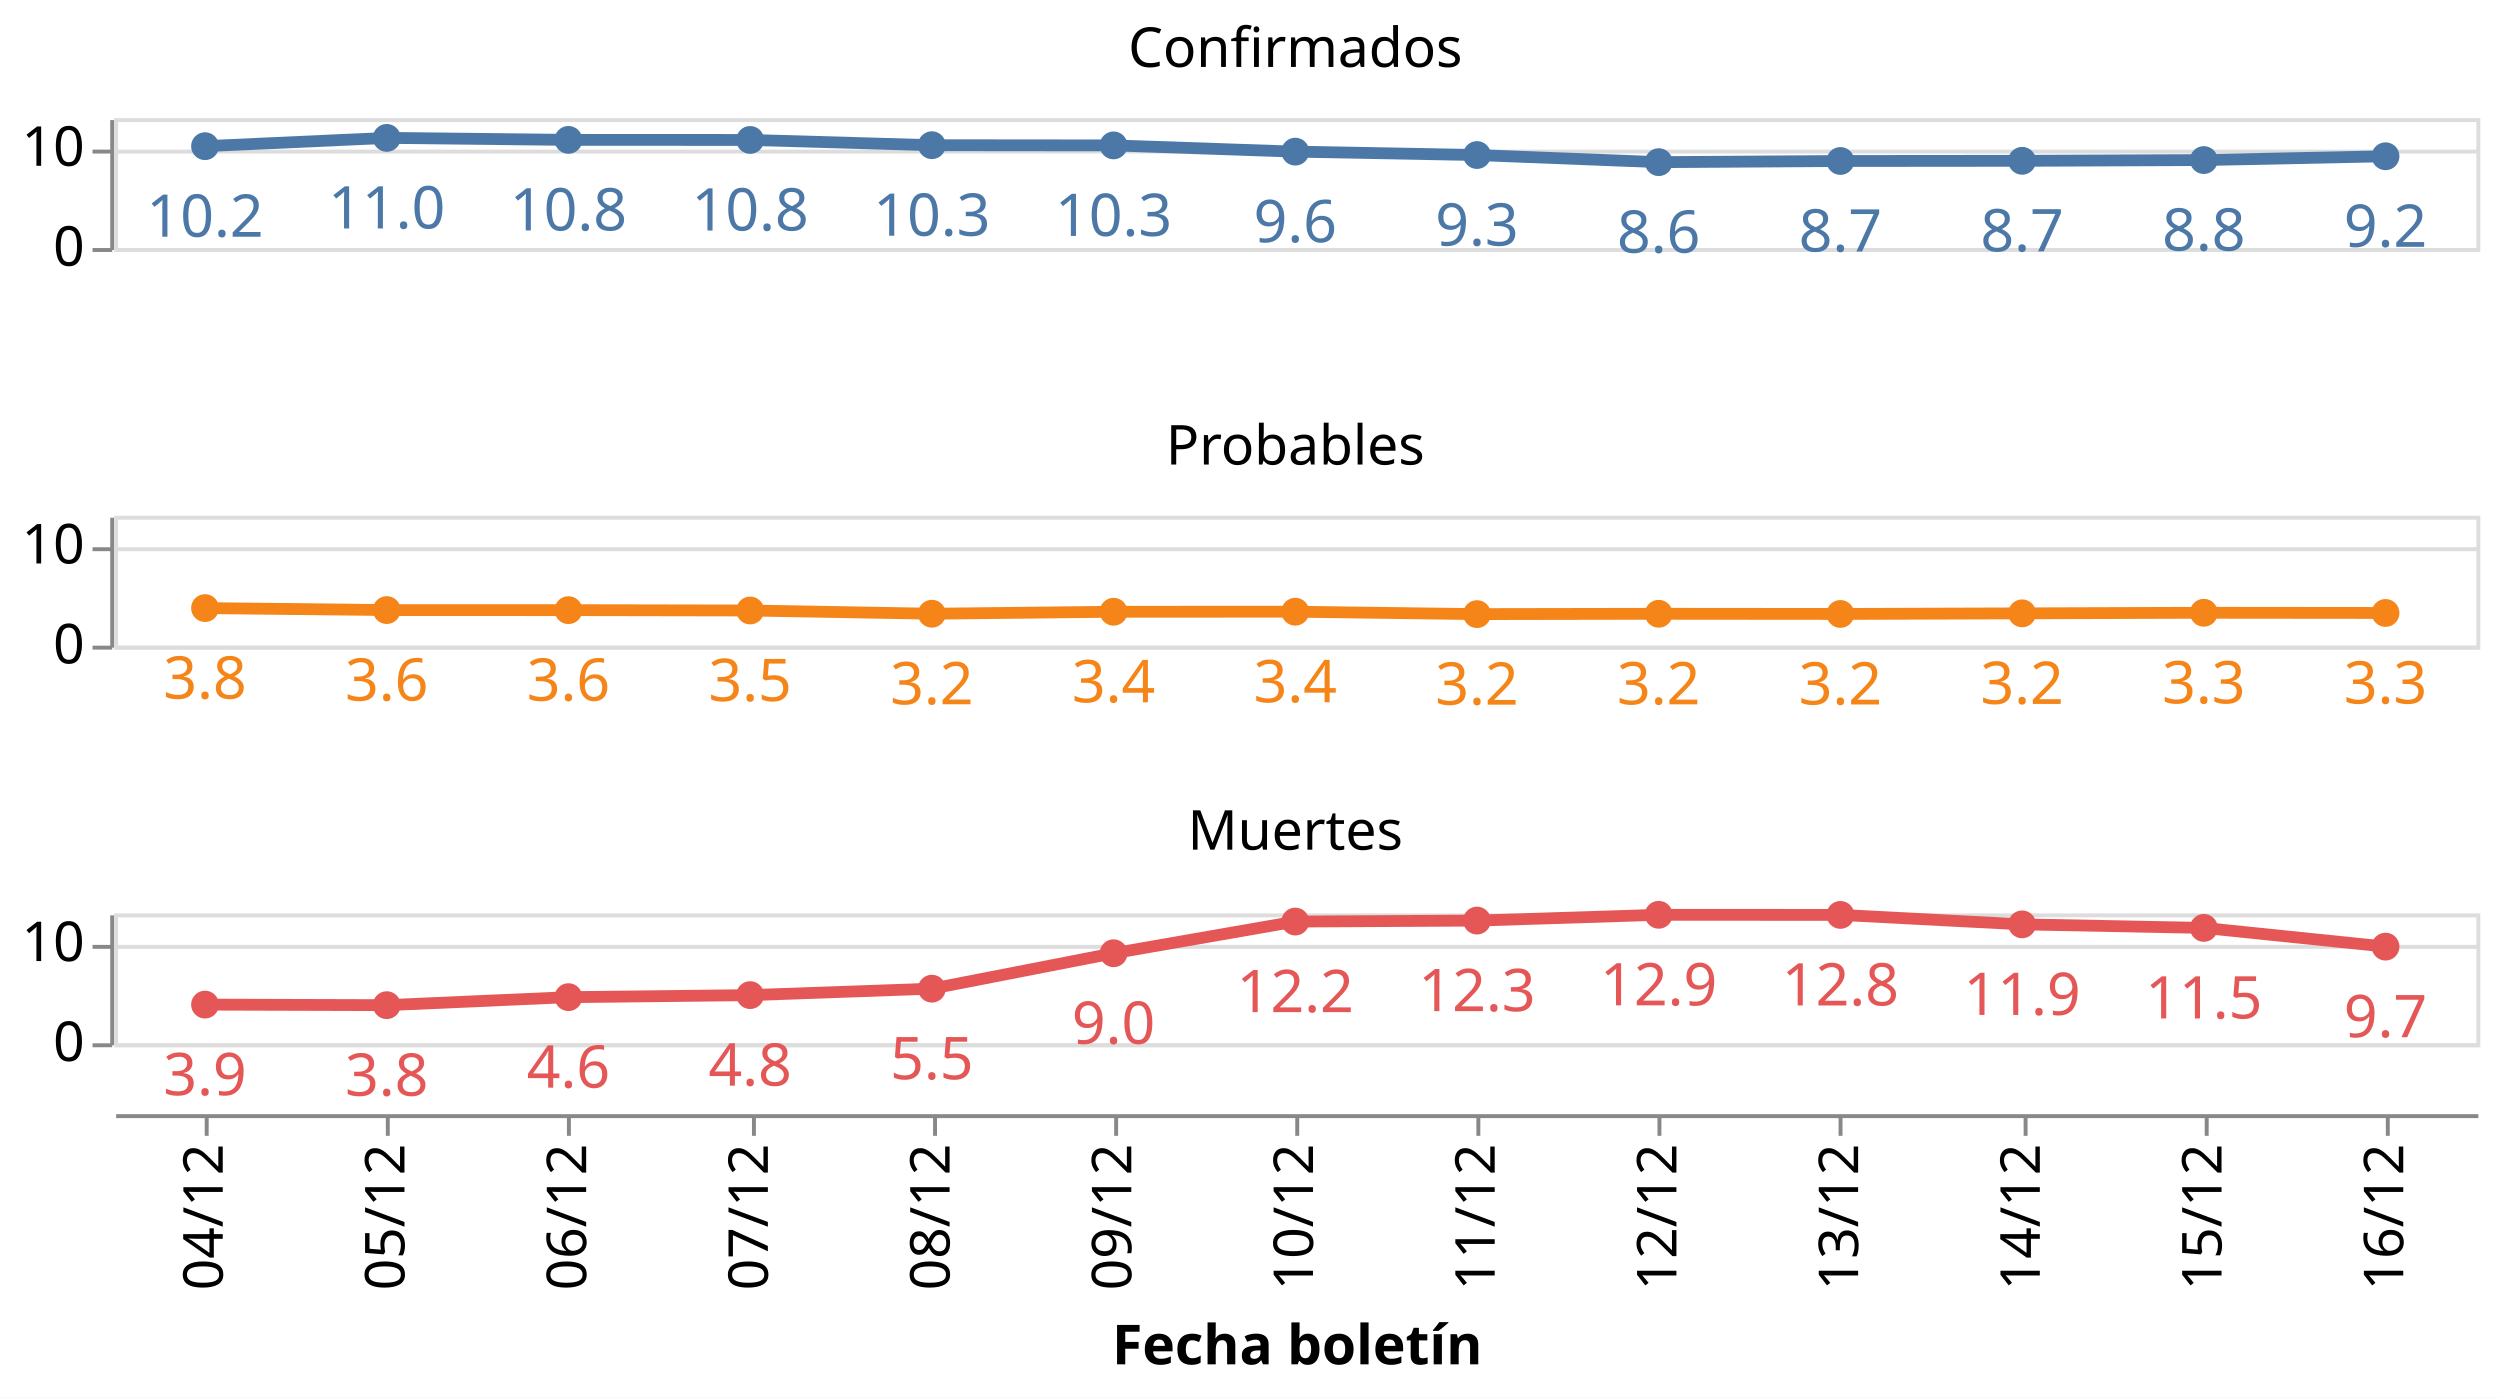
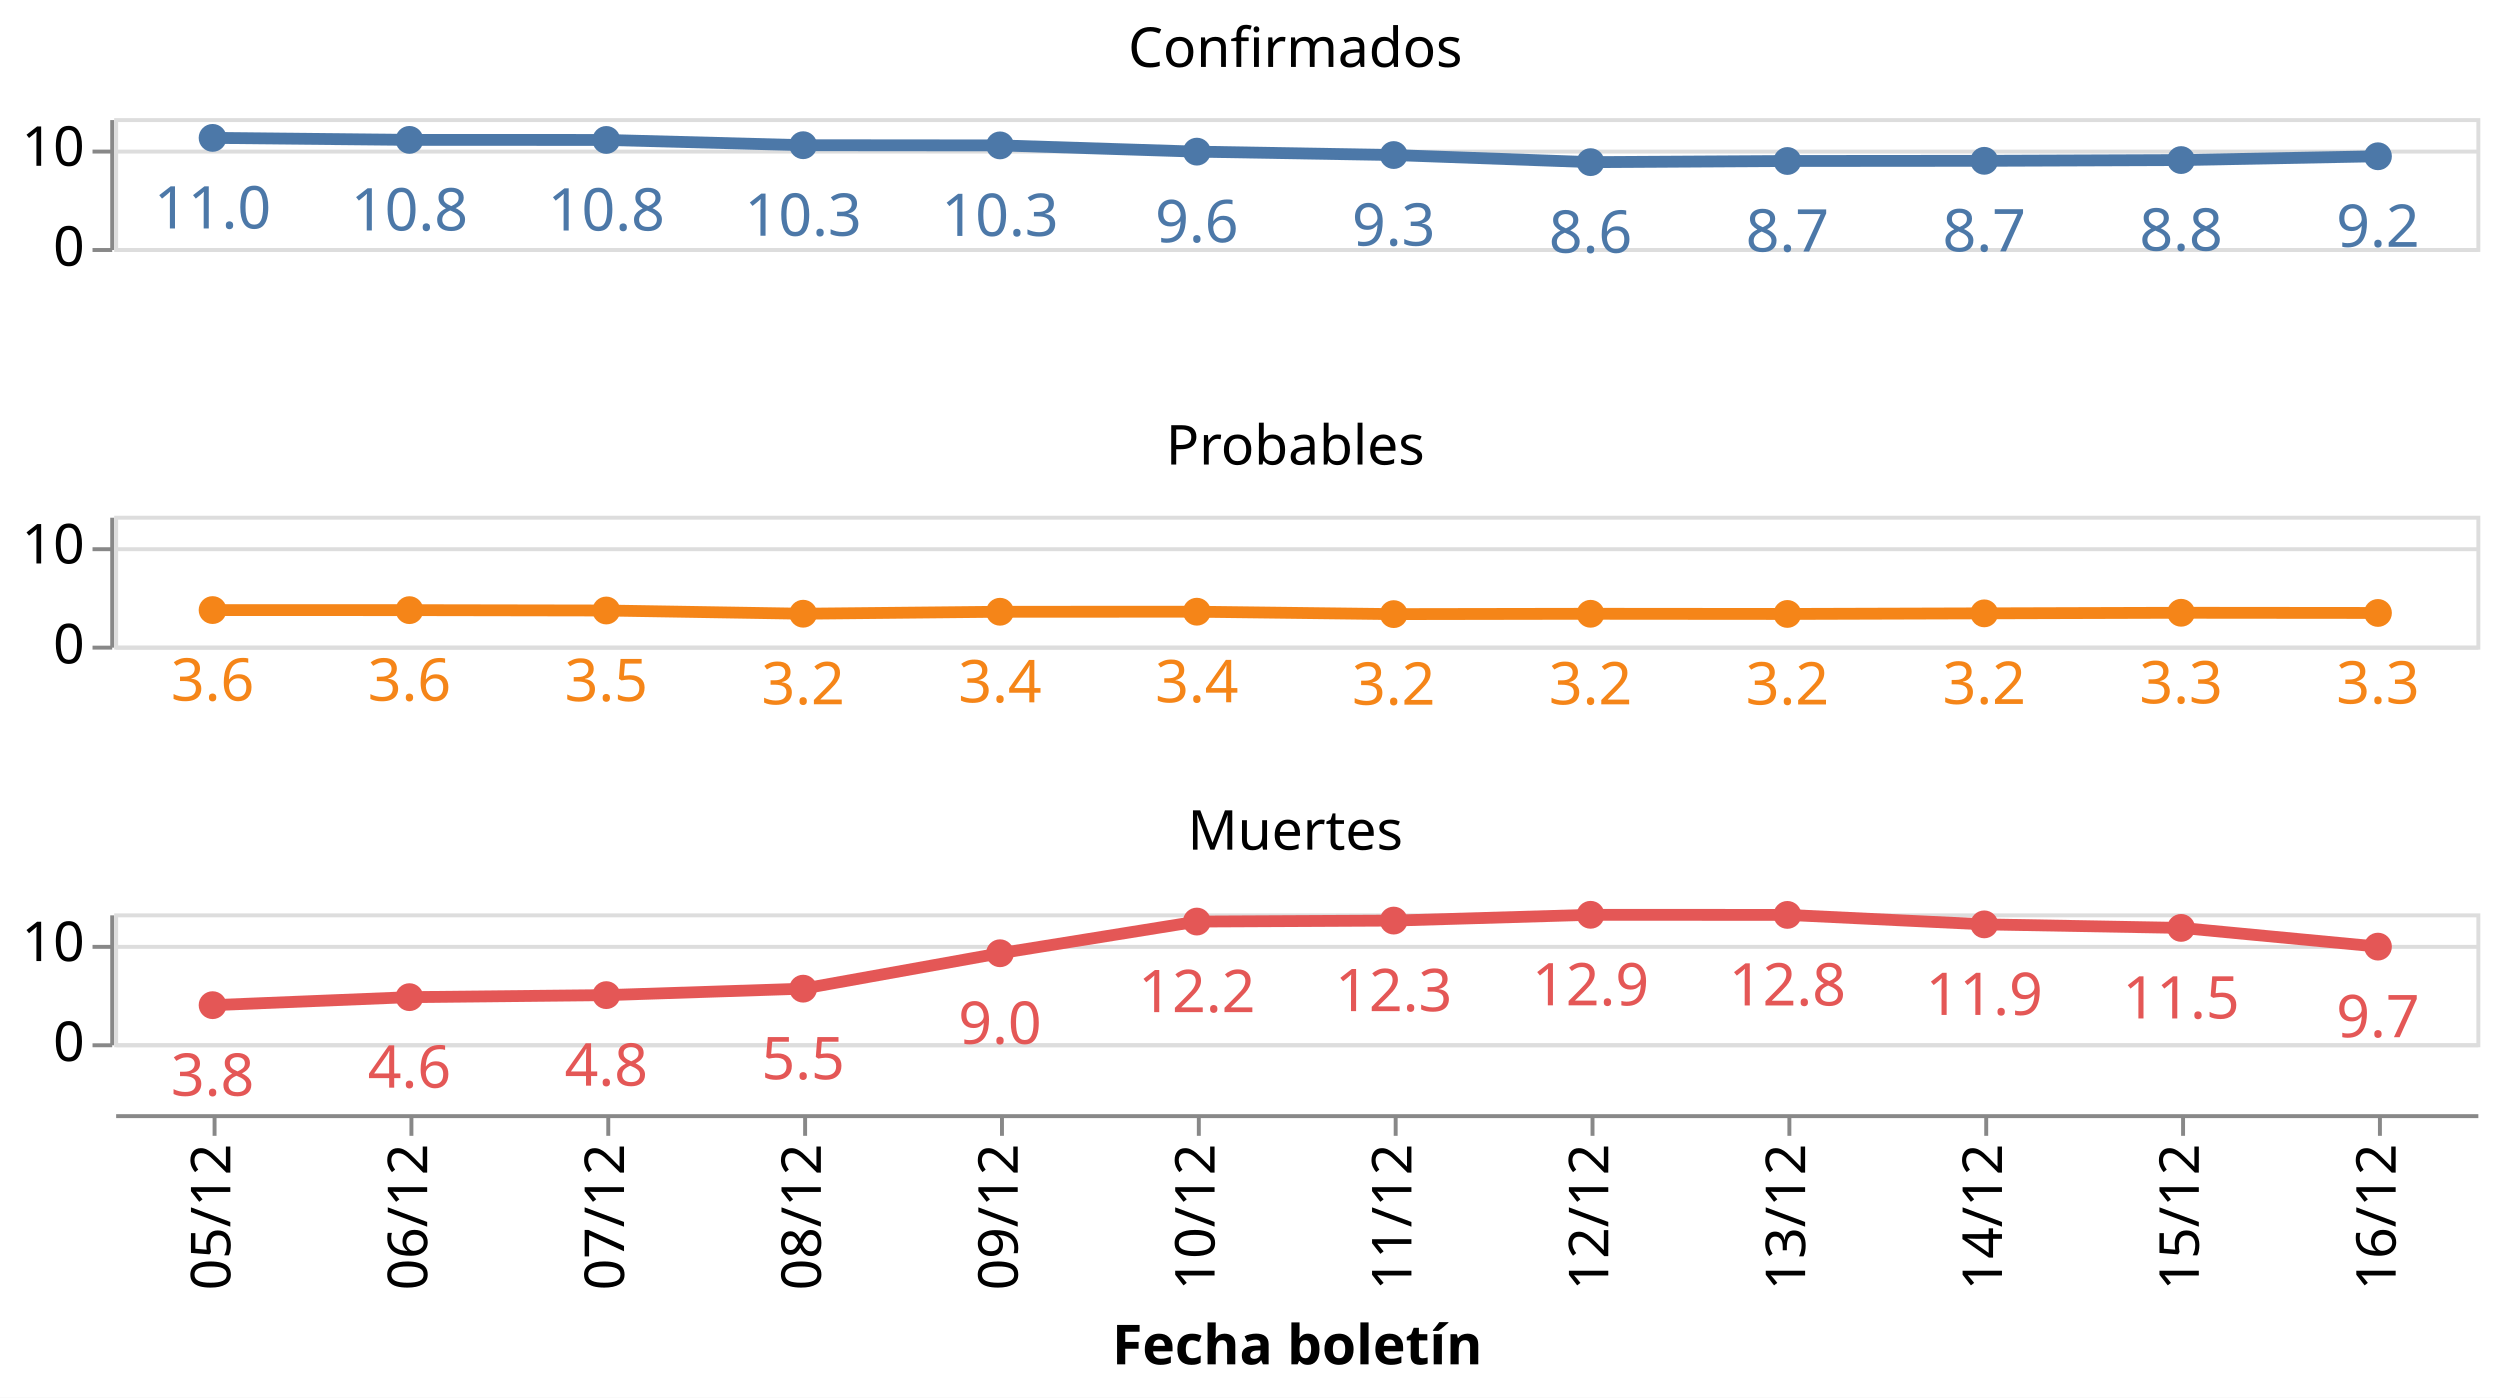
<svg xmlns="http://www.w3.org/2000/svg" class="marks" width="635" height="355" viewBox="0 0 635 355" version="1.1">
  <rect width="635" height="355" style="fill: white;" />
  <g transform="translate(29,30)">
    <g class="mark-group role-frame root">
      <g transform="translate(0,0)">
        <path class="background" d="M0,0h0v0h0Z" style="fill: none;" />
        <g>
          <g class="mark-group role-row-header row_header">
            <g transform="translate(-1,0)">
              <path class="background" d="M0,0h0v33h0Z" style="fill: none;" />
              <g>
                <g class="mark-group role-axis">
                  <g transform="translate(0.5,0.5)">
                    <path class="background" d="M0,0h0v0h0Z" style="pointer-events: none; fill: none;" />
                    <g>
                      <g class="mark-rule role-axis-tick" style="pointer-events: none;">
                        <line transform="translate(0,33)" x2="-5" y2="0" style="fill: none; stroke: #888; stroke-width: 1; opacity: 1;" />
                        <line transform="translate(0,8)" x2="-5" y2="0" style="fill: none; stroke: #888; stroke-width: 1; opacity: 1;" />
                      </g>
                      <g class="mark-text role-axis-label" style="pointer-events: none;">
                        <text text-anchor="end" transform="translate(-7,37)" style="font-family: sans-serif; font-size: 14px; fill: #000; opacity: 1;">0</text>
                        <text text-anchor="end" transform="translate(-7,11.61538)" style="font-family: sans-serif; font-size: 14px; fill: #000; opacity: 1;">10</text>
                      </g>
                      <g class="mark-rule role-axis-domain" style="pointer-events: none;">
                        <line transform="translate(0,33)" x2="0" y2="-33" style="fill: none; stroke: #888; stroke-width: 1; opacity: 1;" />
                      </g>
                    </g>
                    <path class="foreground" d="" style="pointer-events: none; display: none; fill: none;" />
                  </g>
                </g>
              </g>
              <path class="foreground" d="" style="display: none; fill: none;" />
            </g>
            <g transform="translate(-1,101)">
              <path class="background" d="M0,0h0v33h0Z" style="fill: none;" />
              <g>
                <g class="mark-group role-axis">
                  <g transform="translate(0.5,0.5)">
                    <path class="background" d="M0,0h0v0h0Z" style="pointer-events: none; fill: none;" />
                    <g>
                      <g class="mark-rule role-axis-tick" style="pointer-events: none;">
                        <line transform="translate(0,33)" x2="-5" y2="0" style="fill: none; stroke: #888; stroke-width: 1; opacity: 1;" />
                        <line transform="translate(0,8)" x2="-5" y2="0" style="fill: none; stroke: #888; stroke-width: 1; opacity: 1;" />
                      </g>
                      <g class="mark-text role-axis-label" style="pointer-events: none;">
                        <text text-anchor="end" transform="translate(-7,37)" style="font-family: sans-serif; font-size: 14px; fill: #000; opacity: 1;">0</text>
                        <text text-anchor="end" transform="translate(-7,11.61538)" style="font-family: sans-serif; font-size: 14px; fill: #000; opacity: 1;">10</text>
                      </g>
                      <g class="mark-rule role-axis-domain" style="pointer-events: none;">
                        <line transform="translate(0,33)" x2="0" y2="-33" style="fill: none; stroke: #888; stroke-width: 1; opacity: 1;" />
                      </g>
                    </g>
                    <path class="foreground" d="" style="pointer-events: none; display: none; fill: none;" />
                  </g>
                </g>
              </g>
              <path class="foreground" d="" style="display: none; fill: none;" />
            </g>
            <g transform="translate(-1,202)">
              <path class="background" d="M0,0h0v33h0Z" style="fill: none;" />
              <g>
                <g class="mark-group role-axis">
                  <g transform="translate(0.5,0.5)">
                    <path class="background" d="M0,0h0v0h0Z" style="pointer-events: none; fill: none;" />
                    <g>
                      <g class="mark-rule role-axis-tick" style="pointer-events: none;">
                        <line transform="translate(0,33)" x2="-5" y2="0" style="fill: none; stroke: #888; stroke-width: 1; opacity: 1;" />
                        <line transform="translate(0,8)" x2="-5" y2="0" style="fill: none; stroke: #888; stroke-width: 1; opacity: 1;" />
                      </g>
                      <g class="mark-text role-axis-label" style="pointer-events: none;">
                        <text text-anchor="end" transform="translate(-7,37)" style="font-family: sans-serif; font-size: 14px; fill: #000; opacity: 1;">0</text>
                        <text text-anchor="end" transform="translate(-7,11.61538)" style="font-family: sans-serif; font-size: 14px; fill: #000; opacity: 1;">10</text>
                      </g>
                      <g class="mark-rule role-axis-domain" style="pointer-events: none;">
                        <line transform="translate(0,33)" x2="0" y2="-33" style="fill: none; stroke: #888; stroke-width: 1; opacity: 1;" />
                      </g>
                    </g>
                    <path class="foreground" d="" style="pointer-events: none; display: none; fill: none;" />
                  </g>
                </g>
              </g>
              <path class="foreground" d="" style="display: none; fill: none;" />
            </g>
          </g>
          <g class="mark-group role-column-footer column_footer">
            <g transform="translate(0,253)">
              <path class="background" d="M0,0h600v0h-600Z" style="fill: none;" />
              <g>
                <g class="mark-group role-axis">
                  <g transform="translate(0.5,0.5)">
                    <path class="background" d="M0,0h0v0h0Z" style="pointer-events: none; fill: none;" />
                    <g>
                      <g class="mark-rule role-axis-tick" style="pointer-events: none;">
-                         <line transform="translate(23,0)" x2="0" y2="5" style="fill: none; stroke: #888; stroke-width: 1; opacity: 1;" />
-                         <line transform="translate(69,0)" x2="0" y2="5" style="fill: none; stroke: #888; stroke-width: 1; opacity: 1;" />
-                         <line transform="translate(115,0)" x2="0" y2="5" style="fill: none; stroke: #888; stroke-width: 1; opacity: 1;" />
-                         <line transform="translate(162,0)" x2="0" y2="5" style="fill: none; stroke: #888; stroke-width: 1; opacity: 1;" />
-                         <line transform="translate(208,0)" x2="0" y2="5" style="fill: none; stroke: #888; stroke-width: 1; opacity: 1;" />
-                         <line transform="translate(254,0)" x2="0" y2="5" style="fill: none; stroke: #888; stroke-width: 1; opacity: 1;" />
-                         <line transform="translate(300,0)" x2="0" y2="5" style="fill: none; stroke: #888; stroke-width: 1; opacity: 1;" />
-                         <line transform="translate(346,0)" x2="0" y2="5" style="fill: none; stroke: #888; stroke-width: 1; opacity: 1;" />
-                         <line transform="translate(392,0)" x2="0" y2="5" style="fill: none; stroke: #888; stroke-width: 1; opacity: 1;" />
-                         <line transform="translate(438,0)" x2="0" y2="5" style="fill: none; stroke: #888; stroke-width: 1; opacity: 1;" />
-                         <line transform="translate(485,0)" x2="0" y2="5" style="fill: none; stroke: #888; stroke-width: 1; opacity: 1;" />
-                         <line transform="translate(531,0)" x2="0" y2="5" style="fill: none; stroke: #888; stroke-width: 1; opacity: 1;" />
-                         <line transform="translate(577,0)" x2="0" y2="5" style="fill: none; stroke: #888; stroke-width: 1; opacity: 1;" />
+                         <line transform="translate(25,0)" x2="0" y2="5" style="fill: none; stroke: #888; stroke-width: 1; opacity: 1;" />
+                         <line transform="translate(75,0)" x2="0" y2="5" style="fill: none; stroke: #888; stroke-width: 1; opacity: 1;" />
+                         <line transform="translate(125,0)" x2="0" y2="5" style="fill: none; stroke: #888; stroke-width: 1; opacity: 1;" />
+                         <line transform="translate(175,0)" x2="0" y2="5" style="fill: none; stroke: #888; stroke-width: 1; opacity: 1;" />
+                         <line transform="translate(225,0)" x2="0" y2="5" style="fill: none; stroke: #888; stroke-width: 1; opacity: 1;" />
+                         <line transform="translate(275,0)" x2="0" y2="5" style="fill: none; stroke: #888; stroke-width: 1; opacity: 1;" />
+                         <line transform="translate(325,0)" x2="0" y2="5" style="fill: none; stroke: #888; stroke-width: 1; opacity: 1;" />
+                         <line transform="translate(375,0)" x2="0" y2="5" style="fill: none; stroke: #888; stroke-width: 1; opacity: 1;" />
+                         <line transform="translate(425,0)" x2="0" y2="5" style="fill: none; stroke: #888; stroke-width: 1; opacity: 1;" />
+                         <line transform="translate(475,0)" x2="0" y2="5" style="fill: none; stroke: #888; stroke-width: 1; opacity: 1;" />
+                         <line transform="translate(525,0)" x2="0" y2="5" style="fill: none; stroke: #888; stroke-width: 1; opacity: 1;" />
+                         <line transform="translate(575,0)" x2="0" y2="5" style="fill: none; stroke: #888; stroke-width: 1; opacity: 1;" />
                      </g>
                      <g class="mark-text role-axis-label" style="pointer-events: none;">
-                         <text text-anchor="end" transform="translate(23.07692,7) rotate(270) translate(0,4)" style="font-family: sans-serif; font-size: 14px; fill: #000; opacity: 1;">04/12</text>
-                         <text text-anchor="end" transform="translate(69.23077,7) rotate(270) translate(0,4)" style="font-family: sans-serif; font-size: 14px; fill: #000; opacity: 1;">05/12</text>
-                         <text text-anchor="end" transform="translate(115.3846,7) rotate(270) translate(0,4)" style="font-family: sans-serif; font-size: 14px; fill: #000; opacity: 1;">06/12</text>
-                         <text text-anchor="end" transform="translate(161.5385,7) rotate(270) translate(0,4)" style="font-family: sans-serif; font-size: 14px; fill: #000; opacity: 1;">07/12</text>
-                         <text text-anchor="end" transform="translate(207.6923,7) rotate(270) translate(0,4)" style="font-family: sans-serif; font-size: 14px; fill: #000; opacity: 1;">08/12</text>
-                         <text text-anchor="end" transform="translate(253.8462,7) rotate(270) translate(0,4)" style="font-family: sans-serif; font-size: 14px; fill: #000; opacity: 1;">09/12</text>
-                         <text text-anchor="end" transform="translate(300,7) rotate(270) translate(0,4)" style="font-family: sans-serif; font-size: 14px; fill: #000; opacity: 1;">10/12</text>
-                         <text text-anchor="end" transform="translate(346.1538,7) rotate(270) translate(0,4)" style="font-family: sans-serif; font-size: 14px; fill: #000; opacity: 1;">11/12</text>
-                         <text text-anchor="end" transform="translate(392.3077,7) rotate(270) translate(0,4)" style="font-family: sans-serif; font-size: 14px; fill: #000; opacity: 1;">12/12</text>
-                         <text text-anchor="end" transform="translate(438.4615,7) rotate(270) translate(0,4)" style="font-family: sans-serif; font-size: 14px; fill: #000; opacity: 1;">13/12</text>
-                         <text text-anchor="end" transform="translate(484.6154,7) rotate(270) translate(0,4)" style="font-family: sans-serif; font-size: 14px; fill: #000; opacity: 1;">14/12</text>
-                         <text text-anchor="end" transform="translate(530.7692,7) rotate(270) translate(0,4)" style="font-family: sans-serif; font-size: 14px; fill: #000; opacity: 1;">15/12</text>
-                         <text text-anchor="end" transform="translate(576.9231,7) rotate(270) translate(0,4)" style="font-family: sans-serif; font-size: 14px; fill: #000; opacity: 1;">16/12</text>
+                         <text text-anchor="end" transform="translate(25,7) rotate(270) translate(0,4)" style="font-family: sans-serif; font-size: 14px; fill: #000; opacity: 1;">05/12</text>
+                         <text text-anchor="end" transform="translate(75,7) rotate(270) translate(0,4)" style="font-family: sans-serif; font-size: 14px; fill: #000; opacity: 1;">06/12</text>
+                         <text text-anchor="end" transform="translate(125,7) rotate(270) translate(0,4)" style="font-family: sans-serif; font-size: 14px; fill: #000; opacity: 1;">07/12</text>
+                         <text text-anchor="end" transform="translate(175,7) rotate(270) translate(0,4)" style="font-family: sans-serif; font-size: 14px; fill: #000; opacity: 1;">08/12</text>
+                         <text text-anchor="end" transform="translate(225,7) rotate(270) translate(0,4)" style="font-family: sans-serif; font-size: 14px; fill: #000; opacity: 1;">09/12</text>
+                         <text text-anchor="end" transform="translate(275,7) rotate(270) translate(0,4)" style="font-family: sans-serif; font-size: 14px; fill: #000; opacity: 1;">10/12</text>
+                         <text text-anchor="end" transform="translate(325,7) rotate(270) translate(0,4)" style="font-family: sans-serif; font-size: 14px; fill: #000; opacity: 1;">11/12</text>
+                         <text text-anchor="end" transform="translate(375,7) rotate(270) translate(0,4)" style="font-family: sans-serif; font-size: 14px; fill: #000; opacity: 1;">12/12</text>
+                         <text text-anchor="end" transform="translate(425,7) rotate(270) translate(0,4)" style="font-family: sans-serif; font-size: 14px; fill: #000; opacity: 1;">13/12</text>
+                         <text text-anchor="end" transform="translate(475,7) rotate(270) translate(0,4)" style="font-family: sans-serif; font-size: 14px; fill: #000; opacity: 1;">14/12</text>
+                         <text text-anchor="end" transform="translate(525,7) rotate(270) translate(0,4)" style="font-family: sans-serif; font-size: 14px; fill: #000; opacity: 1;">15/12</text>
+                         <text text-anchor="end" transform="translate(575,7) rotate(270) translate(0,4)" style="font-family: sans-serif; font-size: 14px; fill: #000; opacity: 1;">16/12</text>
                      </g>
                      <g class="mark-rule role-axis-domain" style="pointer-events: none;">
                        <line transform="translate(0,0)" x2="600" y2="0" style="fill: none; stroke: #888; stroke-width: 1; opacity: 1;" />
                      </g>
                      <g class="mark-text role-axis-title" style="pointer-events: none;">
                        <text text-anchor="middle" transform="translate(300,63.03418)" style="font-family: sans-serif; font-size: 14px; font-weight: bold; fill: #000; opacity: 1;">Fecha boletín</text>
                      </g>
                    </g>
                    <path class="foreground" d="" style="pointer-events: none; display: none; fill: none;" />
                  </g>
                </g>
              </g>
              <path class="foreground" d="" style="display: none; fill: none;" />
            </g>
          </g>
          <g class="mark-group role-scope cell">
            <g transform="translate(0,0)">
              <path class="background" d="M0.5,0.5h600v33h-600Z" style="fill: none; stroke: #ddd;" />
              <g>
                <g class="mark-group role-axis">
                  <g transform="translate(0.5,0.5)">
                    <path class="background" d="M0,0h0v0h0Z" style="pointer-events: none; fill: none;" />
                    <g>
                      <g class="mark-rule role-axis-grid" style="pointer-events: none;">
                        <line transform="translate(0,33)" x2="600" y2="0" style="fill: none; stroke: #ddd; stroke-width: 1; opacity: 1;" />
                        <line transform="translate(0,8)" x2="600" y2="0" style="fill: none; stroke: #ddd; stroke-width: 1; opacity: 1;" />
                      </g>
                    </g>
                    <path class="foreground" d="" style="pointer-events: none; display: none; fill: none;" />
                  </g>
                </g>
                <g class="mark-group role-scope child_layer_0_layer_0_pathgroup">
                  <g transform="translate(0,0)">
                    <path class="background" d="M0,0h600v33h-600Z" style="fill: none;" />
                    <g>
                      <g class="mark-line role-mark child_layer_0_layer_0_marks">
-                         <path d="M23.077,7.129L69.231,5.024L115.385,5.531L161.538,5.547L207.692,6.883L253.846,6.931L300,8.517L346.154,9.381L392.308,11.185L438.462,10.892L484.615,10.847L530.769,10.656L576.923,9.691" style="fill: none; stroke: #4c78a8; stroke-width: 3;" />
+                         <path d="M25,5.024L75,5.531L125,5.547L175,6.883L225,6.931L275,8.517L325,9.381L375,11.185L425,10.892L475,10.847L525,10.656L575,9.691" style="fill: none; stroke: #4c78a8; stroke-width: 3;" />
                      </g>
                    </g>
                    <path class="foreground" d="" style="display: none; fill: none;" />
                  </g>
                </g>
                <g class="mark-symbol role-mark child_layer_0_layer_1_marks">
-                   <path transform="translate(576.9231,9.691482)" d="M3.536,0A3.536,3.536,0,1,1,-3.536,0A3.536,3.536,0,1,1,3.536,0" style="fill: #4c78a8; stroke-width: 2; opacity: 1;" />
-                   <path transform="translate(530.7692,10.65643)" d="M3.536,0A3.536,3.536,0,1,1,-3.536,0A3.536,3.536,0,1,1,3.536,0" style="fill: #4c78a8; stroke-width: 2; opacity: 1;" />
-                   <path transform="translate(484.6154,10.84698)" d="M3.536,0A3.536,3.536,0,1,1,-3.536,0A3.536,3.536,0,1,1,3.536,0" style="fill: #4c78a8; stroke-width: 2; opacity: 1;" />
-                   <path transform="translate(438.4615,10.89174)" d="M3.536,0A3.536,3.536,0,1,1,-3.536,0A3.536,3.536,0,1,1,3.536,0" style="fill: #4c78a8; stroke-width: 2; opacity: 1;" />
-                   <path transform="translate(392.3077,11.18483)" d="M3.536,0A3.536,3.536,0,1,1,-3.536,0A3.536,3.536,0,1,1,3.536,0" style="fill: #4c78a8; stroke-width: 2; opacity: 1;" />
-                   <path transform="translate(346.1538,9.380767)" d="M3.536,0A3.536,3.536,0,1,1,-3.536,0A3.536,3.536,0,1,1,3.536,0" style="fill: #4c78a8; stroke-width: 2; opacity: 1;" />
-                   <path transform="translate(300,8.517411)" d="M3.536,0A3.536,3.536,0,1,1,-3.536,0A3.536,3.536,0,1,1,3.536,0" style="fill: #4c78a8; stroke-width: 2; opacity: 1;" />
-                   <path transform="translate(253.8462,6.931238)" d="M3.536,0A3.536,3.536,0,1,1,-3.536,0A3.536,3.536,0,1,1,3.536,0" style="fill: #4c78a8; stroke-width: 2; opacity: 1;" />
-                   <path transform="translate(207.6923,6.882577)" d="M3.536,0A3.536,3.536,0,1,1,-3.536,0A3.536,3.536,0,1,1,3.536,0" style="fill: #4c78a8; stroke-width: 2; opacity: 1;" />
-                   <path transform="translate(161.5385,5.547433)" d="M3.536,0A3.536,3.536,0,1,1,-3.536,0A3.536,3.536,0,1,1,3.536,0" style="fill: #4c78a8; stroke-width: 2; opacity: 1;" />
-                   <path transform="translate(115.3846,5.530887)" d="M3.536,0A3.536,3.536,0,1,1,-3.536,0A3.536,3.536,0,1,1,3.536,0" style="fill: #4c78a8; stroke-width: 2; opacity: 1;" />
-                   <path transform="translate(69.23077,5.02429)" d="M3.536,0A3.536,3.536,0,1,1,-3.536,0A3.536,3.536,0,1,1,3.536,0" style="fill: #4c78a8; stroke-width: 2; opacity: 1;" />
-                   <path transform="translate(23.07692,7.129015)" d="M3.536,0A3.536,3.536,0,1,1,-3.536,0A3.536,3.536,0,1,1,3.536,0" style="fill: #4c78a8; stroke-width: 2; opacity: 1;" />
+                   <path transform="translate(575,9.691482)" d="M3.536,0A3.536,3.536,0,1,1,-3.536,0A3.536,3.536,0,1,1,3.536,0" style="fill: #4c78a8; stroke-width: 2; opacity: 1;" />
+                   <path transform="translate(525,10.65643)" d="M3.536,0A3.536,3.536,0,1,1,-3.536,0A3.536,3.536,0,1,1,3.536,0" style="fill: #4c78a8; stroke-width: 2; opacity: 1;" />
+                   <path transform="translate(475,10.84698)" d="M3.536,0A3.536,3.536,0,1,1,-3.536,0A3.536,3.536,0,1,1,3.536,0" style="fill: #4c78a8; stroke-width: 2; opacity: 1;" />
+                   <path transform="translate(425,10.89174)" d="M3.536,0A3.536,3.536,0,1,1,-3.536,0A3.536,3.536,0,1,1,3.536,0" style="fill: #4c78a8; stroke-width: 2; opacity: 1;" />
+                   <path transform="translate(375,11.18483)" d="M3.536,0A3.536,3.536,0,1,1,-3.536,0A3.536,3.536,0,1,1,3.536,0" style="fill: #4c78a8; stroke-width: 2; opacity: 1;" />
+                   <path transform="translate(325,9.380767)" d="M3.536,0A3.536,3.536,0,1,1,-3.536,0A3.536,3.536,0,1,1,3.536,0" style="fill: #4c78a8; stroke-width: 2; opacity: 1;" />
+                   <path transform="translate(275,8.517411)" d="M3.536,0A3.536,3.536,0,1,1,-3.536,0A3.536,3.536,0,1,1,3.536,0" style="fill: #4c78a8; stroke-width: 2; opacity: 1;" />
+                   <path transform="translate(225,6.931238)" d="M3.536,0A3.536,3.536,0,1,1,-3.536,0A3.536,3.536,0,1,1,3.536,0" style="fill: #4c78a8; stroke-width: 2; opacity: 1;" />
+                   <path transform="translate(175,6.882577)" d="M3.536,0A3.536,3.536,0,1,1,-3.536,0A3.536,3.536,0,1,1,3.536,0" style="fill: #4c78a8; stroke-width: 2; opacity: 1;" />
+                   <path transform="translate(125,5.547433)" d="M3.536,0A3.536,3.536,0,1,1,-3.536,0A3.536,3.536,0,1,1,3.536,0" style="fill: #4c78a8; stroke-width: 2; opacity: 1;" />
+                   <path transform="translate(75,5.530887)" d="M3.536,0A3.536,3.536,0,1,1,-3.536,0A3.536,3.536,0,1,1,3.536,0" style="fill: #4c78a8; stroke-width: 2; opacity: 1;" />
+                   <path transform="translate(25,5.02429)" d="M3.536,0A3.536,3.536,0,1,1,-3.536,0A3.536,3.536,0,1,1,3.536,0" style="fill: #4c78a8; stroke-width: 2; opacity: 1;" />
                </g>
                <g class="mark-text role-mark child_layer_1_marks">
-                   <text text-anchor="middle" transform="translate(576.9231,32.69148)" style="font-family: sans-serif; font-size: 15px; fill: #4c78a8;">9.2</text>
-                   <text text-anchor="middle" transform="translate(530.7692,33.65643)" style="font-family: sans-serif; font-size: 15px; fill: #4c78a8;">8.8</text>
-                   <text text-anchor="middle" transform="translate(484.6154,33.84698)" style="font-family: sans-serif; font-size: 15px; fill: #4c78a8;">8.7</text>
-                   <text text-anchor="middle" transform="translate(438.4615,33.89174)" style="font-family: sans-serif; font-size: 15px; fill: #4c78a8;">8.7</text>
-                   <text text-anchor="middle" transform="translate(392.3077,34.18483)" style="font-family: sans-serif; font-size: 15px; fill: #4c78a8;">8.6</text>
-                   <text text-anchor="middle" transform="translate(346.1538,32.38077)" style="font-family: sans-serif; font-size: 15px; fill: #4c78a8;">9.3</text>
-                   <text text-anchor="middle" transform="translate(300,31.51741)" style="font-family: sans-serif; font-size: 15px; fill: #4c78a8;">9.6</text>
-                   <text text-anchor="middle" transform="translate(253.8462,29.93124)" style="font-family: sans-serif; font-size: 15px; fill: #4c78a8;">10.3</text>
-                   <text text-anchor="middle" transform="translate(207.6923,29.88258)" style="font-family: sans-serif; font-size: 15px; fill: #4c78a8;">10.3</text>
-                   <text text-anchor="middle" transform="translate(161.5385,28.54743)" style="font-family: sans-serif; font-size: 15px; fill: #4c78a8;">10.8</text>
-                   <text text-anchor="middle" transform="translate(115.3846,28.53089)" style="font-family: sans-serif; font-size: 15px; fill: #4c78a8;">10.8</text>
-                   <text text-anchor="middle" transform="translate(69.23077,28.02429)" style="font-family: sans-serif; font-size: 15px; fill: #4c78a8;">11.0</text>
-                   <text text-anchor="middle" transform="translate(23.07692,30.12901)" style="font-family: sans-serif; font-size: 15px; fill: #4c78a8;">10.2</text>
+                   <text text-anchor="middle" transform="translate(575,32.69148)" style="font-family: sans-serif; font-size: 15px; fill: #4c78a8;">9.2</text>
+                   <text text-anchor="middle" transform="translate(525,33.65643)" style="font-family: sans-serif; font-size: 15px; fill: #4c78a8;">8.8</text>
+                   <text text-anchor="middle" transform="translate(475,33.84698)" style="font-family: sans-serif; font-size: 15px; fill: #4c78a8;">8.7</text>
+                   <text text-anchor="middle" transform="translate(425,33.89174)" style="font-family: sans-serif; font-size: 15px; fill: #4c78a8;">8.7</text>
+                   <text text-anchor="middle" transform="translate(375,34.18483)" style="font-family: sans-serif; font-size: 15px; fill: #4c78a8;">8.6</text>
+                   <text text-anchor="middle" transform="translate(325,32.38077)" style="font-family: sans-serif; font-size: 15px; fill: #4c78a8;">9.3</text>
+                   <text text-anchor="middle" transform="translate(275,31.51741)" style="font-family: sans-serif; font-size: 15px; fill: #4c78a8;">9.6</text>
+                   <text text-anchor="middle" transform="translate(225,29.93124)" style="font-family: sans-serif; font-size: 15px; fill: #4c78a8;">10.3</text>
+                   <text text-anchor="middle" transform="translate(175,29.88258)" style="font-family: sans-serif; font-size: 15px; fill: #4c78a8;">10.3</text>
+                   <text text-anchor="middle" transform="translate(125,28.54743)" style="font-family: sans-serif; font-size: 15px; fill: #4c78a8;">10.8</text>
+                   <text text-anchor="middle" transform="translate(75,28.53089)" style="font-family: sans-serif; font-size: 15px; fill: #4c78a8;">10.8</text>
+                   <text text-anchor="middle" transform="translate(25,28.02429)" style="font-family: sans-serif; font-size: 15px; fill: #4c78a8;">11.0</text>
                </g>
                <g class="mark-group role-title">
                  <g transform="translate(300,-24)">
                    <path class="background" d="M0,0h0v0h0Z" style="pointer-events: none; fill: none;" />
                    <g>
                      <g class="mark-text role-title-text" style="pointer-events: none;">
                        <text text-anchor="middle" transform="translate(0,11)" style="font-family: sans-serif; font-size: 14px; fill: #000; opacity: 1;">Confirmados</text>
                      </g>
                    </g>
                    <path class="foreground" d="" style="pointer-events: none; display: none; fill: none;" />
                  </g>
                </g>
              </g>
              <path class="foreground" d="" style="display: none; fill: none;" />
            </g>
            <g transform="translate(0,101)">
              <path class="background" d="M0.5,0.5h600v33h-600Z" style="fill: none; stroke: #ddd;" />
              <g>
                <g class="mark-group role-axis">
                  <g transform="translate(0.5,0.5)">
                    <path class="background" d="M0,0h0v0h0Z" style="pointer-events: none; fill: none;" />
                    <g>
                      <g class="mark-rule role-axis-grid" style="pointer-events: none;">
                        <line transform="translate(0,33)" x2="600" y2="0" style="fill: none; stroke: #ddd; stroke-width: 1; opacity: 1;" />
                        <line transform="translate(0,8)" x2="600" y2="0" style="fill: none; stroke: #ddd; stroke-width: 1; opacity: 1;" />
                      </g>
                    </g>
                    <path class="foreground" d="" style="pointer-events: none; display: none; fill: none;" />
                  </g>
                </g>
                <g class="mark-group role-scope child_layer_0_layer_0_pathgroup">
                  <g transform="translate(0,0)">
                    <path class="background" d="M0,0h600v33h-600Z" style="fill: none;" />
                    <g>
                      <g class="mark-line role-mark child_layer_0_layer_0_marks">
-                         <path d="M23.077,23.453L69.231,23.958L115.385,23.977L161.538,24.067L207.692,24.886L253.846,24.386L300,24.374L346.154,24.986L392.308,24.899L438.462,24.942L484.615,24.791L530.769,24.643L576.923,24.691" style="fill: none; stroke: #f58518; stroke-width: 3;" />
+                         <path d="M25,23.958L75,23.977L125,24.067L175,24.886L225,24.386L275,24.374L325,24.986L375,24.899L425,24.942L475,24.791L525,24.643L575,24.691" style="fill: none; stroke: #f58518; stroke-width: 3;" />
                      </g>
                    </g>
                    <path class="foreground" d="" style="display: none; fill: none;" />
                  </g>
                </g>
                <g class="mark-symbol role-mark child_layer_0_layer_1_marks">
-                   <path transform="translate(576.9231,24.69117)" d="M3.536,0A3.536,3.536,0,1,1,-3.536,0A3.536,3.536,0,1,1,3.536,0" style="fill: #f58518; stroke-width: 2; opacity: 1;" />
-                   <path transform="translate(530.7692,24.64327)" d="M3.536,0A3.536,3.536,0,1,1,-3.536,0A3.536,3.536,0,1,1,3.536,0" style="fill: #f58518; stroke-width: 2; opacity: 1;" />
-                   <path transform="translate(484.6154,24.7914)" d="M3.536,0A3.536,3.536,0,1,1,-3.536,0A3.536,3.536,0,1,1,3.536,0" style="fill: #f58518; stroke-width: 2; opacity: 1;" />
-                   <path transform="translate(438.4615,24.94158)" d="M3.536,0A3.536,3.536,0,1,1,-3.536,0A3.536,3.536,0,1,1,3.536,0" style="fill: #f58518; stroke-width: 2; opacity: 1;" />
-                   <path transform="translate(392.3077,24.89918)" d="M3.536,0A3.536,3.536,0,1,1,-3.536,0A3.536,3.536,0,1,1,3.536,0" style="fill: #f58518; stroke-width: 2; opacity: 1;" />
-                   <path transform="translate(346.1538,24.98622)" d="M3.536,0A3.536,3.536,0,1,1,-3.536,0A3.536,3.536,0,1,1,3.536,0" style="fill: #f58518; stroke-width: 2; opacity: 1;" />
-                   <path transform="translate(300,24.3739)" d="M3.536,0A3.536,3.536,0,1,1,-3.536,0A3.536,3.536,0,1,1,3.536,0" style="fill: #f58518; stroke-width: 2; opacity: 1;" />
-                   <path transform="translate(253.8462,24.38582)" d="M3.536,0A3.536,3.536,0,1,1,-3.536,0A3.536,3.536,0,1,1,3.536,0" style="fill: #f58518; stroke-width: 2; opacity: 1;" />
-                   <path transform="translate(207.6923,24.88587)" d="M3.536,0A3.536,3.536,0,1,1,-3.536,0A3.536,3.536,0,1,1,3.536,0" style="fill: #f58518; stroke-width: 2; opacity: 1;" />
-                   <path transform="translate(161.5385,24.06701)" d="M3.536,0A3.536,3.536,0,1,1,-3.536,0A3.536,3.536,0,1,1,3.536,0" style="fill: #f58518; stroke-width: 2; opacity: 1;" />
-                   <path transform="translate(115.3846,23.97701)" d="M3.536,0A3.536,3.536,0,1,1,-3.536,0A3.536,3.536,0,1,1,3.536,0" style="fill: #f58518; stroke-width: 2; opacity: 1;" />
-                   <path transform="translate(69.23077,23.95841)" d="M3.536,0A3.536,3.536,0,1,1,-3.536,0A3.536,3.536,0,1,1,3.536,0" style="fill: #f58518; stroke-width: 2; opacity: 1;" />
-                   <path transform="translate(23.07692,23.45273)" d="M3.536,0A3.536,3.536,0,1,1,-3.536,0A3.536,3.536,0,1,1,3.536,0" style="fill: #f58518; stroke-width: 2; opacity: 1;" />
+                   <path transform="translate(575,24.69117)" d="M3.536,0A3.536,3.536,0,1,1,-3.536,0A3.536,3.536,0,1,1,3.536,0" style="fill: #f58518; stroke-width: 2; opacity: 1;" />
+                   <path transform="translate(525,24.64327)" d="M3.536,0A3.536,3.536,0,1,1,-3.536,0A3.536,3.536,0,1,1,3.536,0" style="fill: #f58518; stroke-width: 2; opacity: 1;" />
+                   <path transform="translate(475,24.7914)" d="M3.536,0A3.536,3.536,0,1,1,-3.536,0A3.536,3.536,0,1,1,3.536,0" style="fill: #f58518; stroke-width: 2; opacity: 1;" />
+                   <path transform="translate(425,24.94158)" d="M3.536,0A3.536,3.536,0,1,1,-3.536,0A3.536,3.536,0,1,1,3.536,0" style="fill: #f58518; stroke-width: 2; opacity: 1;" />
+                   <path transform="translate(375,24.89918)" d="M3.536,0A3.536,3.536,0,1,1,-3.536,0A3.536,3.536,0,1,1,3.536,0" style="fill: #f58518; stroke-width: 2; opacity: 1;" />
+                   <path transform="translate(325,24.98622)" d="M3.536,0A3.536,3.536,0,1,1,-3.536,0A3.536,3.536,0,1,1,3.536,0" style="fill: #f58518; stroke-width: 2; opacity: 1;" />
+                   <path transform="translate(275,24.3739)" d="M3.536,0A3.536,3.536,0,1,1,-3.536,0A3.536,3.536,0,1,1,3.536,0" style="fill: #f58518; stroke-width: 2; opacity: 1;" />
+                   <path transform="translate(225,24.38582)" d="M3.536,0A3.536,3.536,0,1,1,-3.536,0A3.536,3.536,0,1,1,3.536,0" style="fill: #f58518; stroke-width: 2; opacity: 1;" />
+                   <path transform="translate(175,24.88587)" d="M3.536,0A3.536,3.536,0,1,1,-3.536,0A3.536,3.536,0,1,1,3.536,0" style="fill: #f58518; stroke-width: 2; opacity: 1;" />
+                   <path transform="translate(125,24.06701)" d="M3.536,0A3.536,3.536,0,1,1,-3.536,0A3.536,3.536,0,1,1,3.536,0" style="fill: #f58518; stroke-width: 2; opacity: 1;" />
+                   <path transform="translate(75,23.97701)" d="M3.536,0A3.536,3.536,0,1,1,-3.536,0A3.536,3.536,0,1,1,3.536,0" style="fill: #f58518; stroke-width: 2; opacity: 1;" />
+                   <path transform="translate(25,23.95841)" d="M3.536,0A3.536,3.536,0,1,1,-3.536,0A3.536,3.536,0,1,1,3.536,0" style="fill: #f58518; stroke-width: 2; opacity: 1;" />
                </g>
                <g class="mark-text role-mark child_layer_1_marks">
-                   <text text-anchor="middle" transform="translate(576.9231,47.69117)" style="font-family: sans-serif; font-size: 15px; fill: #f58518;">3.3</text>
-                   <text text-anchor="middle" transform="translate(530.7692,47.64327)" style="font-family: sans-serif; font-size: 15px; fill: #f58518;">3.3</text>
-                   <text text-anchor="middle" transform="translate(484.6154,47.7914)" style="font-family: sans-serif; font-size: 15px; fill: #f58518;">3.2</text>
-                   <text text-anchor="middle" transform="translate(438.4615,47.94158)" style="font-family: sans-serif; font-size: 15px; fill: #f58518;">3.2</text>
-                   <text text-anchor="middle" transform="translate(392.3077,47.89918)" style="font-family: sans-serif; font-size: 15px; fill: #f58518;">3.2</text>
-                   <text text-anchor="middle" transform="translate(346.1538,47.98622)" style="font-family: sans-serif; font-size: 15px; fill: #f58518;">3.2</text>
-                   <text text-anchor="middle" transform="translate(300,47.3739)" style="font-family: sans-serif; font-size: 15px; fill: #f58518;">3.4</text>
-                   <text text-anchor="middle" transform="translate(253.8462,47.38582)" style="font-family: sans-serif; font-size: 15px; fill: #f58518;">3.4</text>
-                   <text text-anchor="middle" transform="translate(207.6923,47.88587)" style="font-family: sans-serif; font-size: 15px; fill: #f58518;">3.2</text>
-                   <text text-anchor="middle" transform="translate(161.5385,47.06701)" style="font-family: sans-serif; font-size: 15px; fill: #f58518;">3.5</text>
-                   <text text-anchor="middle" transform="translate(115.3846,46.97701)" style="font-family: sans-serif; font-size: 15px; fill: #f58518;">3.6</text>
-                   <text text-anchor="middle" transform="translate(69.23077,46.95841)" style="font-family: sans-serif; font-size: 15px; fill: #f58518;">3.6</text>
-                   <text text-anchor="middle" transform="translate(23.07692,46.45273)" style="font-family: sans-serif; font-size: 15px; fill: #f58518;">3.8</text>
+                   <text text-anchor="middle" transform="translate(575,47.69117)" style="font-family: sans-serif; font-size: 15px; fill: #f58518;">3.3</text>
+                   <text text-anchor="middle" transform="translate(525,47.64327)" style="font-family: sans-serif; font-size: 15px; fill: #f58518;">3.3</text>
+                   <text text-anchor="middle" transform="translate(475,47.7914)" style="font-family: sans-serif; font-size: 15px; fill: #f58518;">3.2</text>
+                   <text text-anchor="middle" transform="translate(425,47.94158)" style="font-family: sans-serif; font-size: 15px; fill: #f58518;">3.2</text>
+                   <text text-anchor="middle" transform="translate(375,47.89918)" style="font-family: sans-serif; font-size: 15px; fill: #f58518;">3.2</text>
+                   <text text-anchor="middle" transform="translate(325,47.98622)" style="font-family: sans-serif; font-size: 15px; fill: #f58518;">3.2</text>
+                   <text text-anchor="middle" transform="translate(275,47.3739)" style="font-family: sans-serif; font-size: 15px; fill: #f58518;">3.4</text>
+                   <text text-anchor="middle" transform="translate(225,47.38582)" style="font-family: sans-serif; font-size: 15px; fill: #f58518;">3.4</text>
+                   <text text-anchor="middle" transform="translate(175,47.88587)" style="font-family: sans-serif; font-size: 15px; fill: #f58518;">3.2</text>
+                   <text text-anchor="middle" transform="translate(125,47.06701)" style="font-family: sans-serif; font-size: 15px; fill: #f58518;">3.5</text>
+                   <text text-anchor="middle" transform="translate(75,46.97701)" style="font-family: sans-serif; font-size: 15px; fill: #f58518;">3.6</text>
+                   <text text-anchor="middle" transform="translate(25,46.95841)" style="font-family: sans-serif; font-size: 15px; fill: #f58518;">3.6</text>
                </g>
                <g class="mark-group role-title">
                  <g transform="translate(300,-24)">
                    <path class="background" d="M0,0h0v0h0Z" style="pointer-events: none; fill: none;" />
                    <g>
                      <g class="mark-text role-title-text" style="pointer-events: none;">
                        <text text-anchor="middle" transform="translate(0,11)" style="font-family: sans-serif; font-size: 14px; fill: #000; opacity: 1;">Probables</text>
                      </g>
                    </g>
                    <path class="foreground" d="" style="pointer-events: none; display: none; fill: none;" />
                  </g>
                </g>
              </g>
              <path class="foreground" d="" style="display: none; fill: none;" />
            </g>
            <g transform="translate(0,202)">
              <path class="background" d="M0.5,0.5h600v33h-600Z" style="fill: none; stroke: #ddd;" />
              <g>
                <g class="mark-group role-axis">
                  <g transform="translate(0.5,0.5)">
                    <path class="background" d="M0,0h0v0h0Z" style="pointer-events: none; fill: none;" />
                    <g>
                      <g class="mark-rule role-axis-grid" style="pointer-events: none;">
                        <line transform="translate(0,33)" x2="600" y2="0" style="fill: none; stroke: #ddd; stroke-width: 1; opacity: 1;" />
                        <line transform="translate(0,8)" x2="600" y2="0" style="fill: none; stroke: #ddd; stroke-width: 1; opacity: 1;" />
                      </g>
                    </g>
                    <path class="foreground" d="" style="pointer-events: none; display: none; fill: none;" />
                  </g>
                </g>
                <g class="mark-group role-scope child_layer_0_layer_0_pathgroup">
                  <g transform="translate(0,0)">
                    <path class="background" d="M0,0h600v33h-600Z" style="fill: none;" />
                    <g>
                      <g class="mark-line role-mark child_layer_0_layer_0_marks">
-                         <path d="M23.077,23.17L69.231,23.312L115.385,21.276L161.538,20.761L207.692,19.123L253.846,10.125L300,2.077L346.154,1.829L392.308,0.359L438.462,0.386L484.615,2.79L530.769,3.688L576.923,8.443" style="fill: none; stroke: #e45756; stroke-width: 3;" />
+                         <path d="M25,23.312L75,21.276L125,20.761L175,19.123L225,10.125L275,2.077L325,1.829L375,0.359L425,0.386L475,2.79L525,3.688L575,8.443" style="fill: none; stroke: #e45756; stroke-width: 3;" />
                      </g>
                    </g>
                    <path class="foreground" d="" style="display: none; fill: none;" />
                  </g>
                </g>
                <g class="mark-symbol role-mark child_layer_0_layer_1_marks">
-                   <path transform="translate(576.9231,8.443144)" d="M3.536,0A3.536,3.536,0,1,1,-3.536,0A3.536,3.536,0,1,1,3.536,0" style="fill: #e45756; stroke-width: 2; opacity: 1;" />
-                   <path transform="translate(530.7692,3.687954)" d="M3.536,0A3.536,3.536,0,1,1,-3.536,0A3.536,3.536,0,1,1,3.536,0" style="fill: #e45756; stroke-width: 2; opacity: 1;" />
-                   <path transform="translate(484.6154,2.789794)" d="M3.536,0A3.536,3.536,0,1,1,-3.536,0A3.536,3.536,0,1,1,3.536,0" style="fill: #e45756; stroke-width: 2; opacity: 1;" />
-                   <path transform="translate(438.4615,0.3862876)" d="M3.536,0A3.536,3.536,0,1,1,-3.536,0A3.536,3.536,0,1,1,3.536,0" style="fill: #e45756; stroke-width: 2; opacity: 1;" />
-                   <path transform="translate(392.3077,0.3586957)" d="M3.536,0A3.536,3.536,0,1,1,-3.536,0A3.536,3.536,0,1,1,3.536,0" style="fill: #e45756; stroke-width: 2; opacity: 1;" />
-                   <path transform="translate(346.1538,1.828784)" d="M3.536,0A3.536,3.536,0,1,1,-3.536,0A3.536,3.536,0,1,1,3.536,0" style="fill: #e45756; stroke-width: 2; opacity: 1;" />
-                   <path transform="translate(300,2.076923)" d="M3.536,0A3.536,3.536,0,1,1,-3.536,0A3.536,3.536,0,1,1,3.536,0" style="fill: #e45756; stroke-width: 2; opacity: 1;" />
-                   <path transform="translate(253.8462,10.12532)" d="M3.536,0A3.536,3.536,0,1,1,-3.536,0A3.536,3.536,0,1,1,3.536,0" style="fill: #e45756; stroke-width: 2; opacity: 1;" />
-                   <path transform="translate(207.6923,19.12308)" d="M3.536,0A3.536,3.536,0,1,1,-3.536,0A3.536,3.536,0,1,1,3.536,0" style="fill: #e45756; stroke-width: 2; opacity: 1;" />
-                   <path transform="translate(161.5385,20.76099)" d="M3.536,0A3.536,3.536,0,1,1,-3.536,0A3.536,3.536,0,1,1,3.536,0" style="fill: #e45756; stroke-width: 2; opacity: 1;" />
-                   <path transform="translate(115.3846,21.27597)" d="M3.536,0A3.536,3.536,0,1,1,-3.536,0A3.536,3.536,0,1,1,3.536,0" style="fill: #e45756; stroke-width: 2; opacity: 1;" />
-                   <path transform="translate(69.23077,23.3124)" d="M3.536,0A3.536,3.536,0,1,1,-3.536,0A3.536,3.536,0,1,1,3.536,0" style="fill: #e45756; stroke-width: 2; opacity: 1;" />
-                   <path transform="translate(23.07692,23.16968)" d="M3.536,0A3.536,3.536,0,1,1,-3.536,0A3.536,3.536,0,1,1,3.536,0" style="fill: #e45756; stroke-width: 2; opacity: 1;" />
+                   <path transform="translate(575,8.443144)" d="M3.536,0A3.536,3.536,0,1,1,-3.536,0A3.536,3.536,0,1,1,3.536,0" style="fill: #e45756; stroke-width: 2; opacity: 1;" />
+                   <path transform="translate(525,3.687954)" d="M3.536,0A3.536,3.536,0,1,1,-3.536,0A3.536,3.536,0,1,1,3.536,0" style="fill: #e45756; stroke-width: 2; opacity: 1;" />
+                   <path transform="translate(475,2.789794)" d="M3.536,0A3.536,3.536,0,1,1,-3.536,0A3.536,3.536,0,1,1,3.536,0" style="fill: #e45756; stroke-width: 2; opacity: 1;" />
+                   <path transform="translate(425,0.3862876)" d="M3.536,0A3.536,3.536,0,1,1,-3.536,0A3.536,3.536,0,1,1,3.536,0" style="fill: #e45756; stroke-width: 2; opacity: 1;" />
+                   <path transform="translate(375,0.3586957)" d="M3.536,0A3.536,3.536,0,1,1,-3.536,0A3.536,3.536,0,1,1,3.536,0" style="fill: #e45756; stroke-width: 2; opacity: 1;" />
+                   <path transform="translate(325,1.828784)" d="M3.536,0A3.536,3.536,0,1,1,-3.536,0A3.536,3.536,0,1,1,3.536,0" style="fill: #e45756; stroke-width: 2; opacity: 1;" />
+                   <path transform="translate(275,2.076923)" d="M3.536,0A3.536,3.536,0,1,1,-3.536,0A3.536,3.536,0,1,1,3.536,0" style="fill: #e45756; stroke-width: 2; opacity: 1;" />
+                   <path transform="translate(225,10.12532)" d="M3.536,0A3.536,3.536,0,1,1,-3.536,0A3.536,3.536,0,1,1,3.536,0" style="fill: #e45756; stroke-width: 2; opacity: 1;" />
+                   <path transform="translate(175,19.12308)" d="M3.536,0A3.536,3.536,0,1,1,-3.536,0A3.536,3.536,0,1,1,3.536,0" style="fill: #e45756; stroke-width: 2; opacity: 1;" />
+                   <path transform="translate(125,20.76099)" d="M3.536,0A3.536,3.536,0,1,1,-3.536,0A3.536,3.536,0,1,1,3.536,0" style="fill: #e45756; stroke-width: 2; opacity: 1;" />
+                   <path transform="translate(75,21.27597)" d="M3.536,0A3.536,3.536,0,1,1,-3.536,0A3.536,3.536,0,1,1,3.536,0" style="fill: #e45756; stroke-width: 2; opacity: 1;" />
+                   <path transform="translate(25,23.3124)" d="M3.536,0A3.536,3.536,0,1,1,-3.536,0A3.536,3.536,0,1,1,3.536,0" style="fill: #e45756; stroke-width: 2; opacity: 1;" />
                </g>
                <g class="mark-text role-mark child_layer_1_marks">
-                   <text text-anchor="middle" transform="translate(576.9231,31.44314)" style="font-family: sans-serif; font-size: 15px; fill: #e45756;">9.7</text>
-                   <text text-anchor="middle" transform="translate(530.7692,26.68795)" style="font-family: sans-serif; font-size: 15px; fill: #e45756;">11.5</text>
-                   <text text-anchor="middle" transform="translate(484.6154,25.78979)" style="font-family: sans-serif; font-size: 15px; fill: #e45756;">11.9</text>
-                   <text text-anchor="middle" transform="translate(438.4615,23.38629)" style="font-family: sans-serif; font-size: 15px; fill: #e45756;">12.8</text>
-                   <text text-anchor="middle" transform="translate(392.3077,23.3587)" style="font-family: sans-serif; font-size: 15px; fill: #e45756;">12.9</text>
-                   <text text-anchor="middle" transform="translate(346.1538,24.82878)" style="font-family: sans-serif; font-size: 15px; fill: #e45756;">12.3</text>
-                   <text text-anchor="middle" transform="translate(300,25.07692)" style="font-family: sans-serif; font-size: 15px; fill: #e45756;">12.2</text>
-                   <text text-anchor="middle" transform="translate(253.8462,33.12532)" style="font-family: sans-serif; font-size: 15px; fill: #e45756;">9.0</text>
-                   <text text-anchor="middle" transform="translate(207.6923,42.12308)" style="font-family: sans-serif; font-size: 15px; fill: #e45756;">5.5</text>
-                   <text text-anchor="middle" transform="translate(161.5385,43.76099)" style="font-family: sans-serif; font-size: 15px; fill: #e45756;">4.8</text>
-                   <text text-anchor="middle" transform="translate(115.3846,44.27597)" style="font-family: sans-serif; font-size: 15px; fill: #e45756;">4.6</text>
-                   <text text-anchor="middle" transform="translate(69.23077,46.3124)" style="font-family: sans-serif; font-size: 15px; fill: #e45756;">3.8</text>
-                   <text text-anchor="middle" transform="translate(23.07692,46.16968)" style="font-family: sans-serif; font-size: 15px; fill: #e45756;">3.9</text>
+                   <text text-anchor="middle" transform="translate(575,31.44314)" style="font-family: sans-serif; font-size: 15px; fill: #e45756;">9.7</text>
+                   <text text-anchor="middle" transform="translate(525,26.68795)" style="font-family: sans-serif; font-size: 15px; fill: #e45756;">11.5</text>
+                   <text text-anchor="middle" transform="translate(475,25.78979)" style="font-family: sans-serif; font-size: 15px; fill: #e45756;">11.9</text>
+                   <text text-anchor="middle" transform="translate(425,23.38629)" style="font-family: sans-serif; font-size: 15px; fill: #e45756;">12.8</text>
+                   <text text-anchor="middle" transform="translate(375,23.3587)" style="font-family: sans-serif; font-size: 15px; fill: #e45756;">12.9</text>
+                   <text text-anchor="middle" transform="translate(325,24.82878)" style="font-family: sans-serif; font-size: 15px; fill: #e45756;">12.3</text>
+                   <text text-anchor="middle" transform="translate(275,25.07692)" style="font-family: sans-serif; font-size: 15px; fill: #e45756;">12.2</text>
+                   <text text-anchor="middle" transform="translate(225,33.12532)" style="font-family: sans-serif; font-size: 15px; fill: #e45756;">9.0</text>
+                   <text text-anchor="middle" transform="translate(175,42.12308)" style="font-family: sans-serif; font-size: 15px; fill: #e45756;">5.5</text>
+                   <text text-anchor="middle" transform="translate(125,43.76099)" style="font-family: sans-serif; font-size: 15px; fill: #e45756;">4.8</text>
+                   <text text-anchor="middle" transform="translate(75,44.27597)" style="font-family: sans-serif; font-size: 15px; fill: #e45756;">4.6</text>
+                   <text text-anchor="middle" transform="translate(25,46.3124)" style="font-family: sans-serif; font-size: 15px; fill: #e45756;">3.8</text>
                </g>
                <g class="mark-group role-title">
                  <g transform="translate(300,-27.17684)">
                    <path class="background" d="M0,0h0v0h0Z" style="pointer-events: none; fill: none;" />
                    <g>
                      <g class="mark-text role-title-text" style="pointer-events: none;">
                        <text text-anchor="middle" transform="translate(0,11)" style="font-family: sans-serif; font-size: 14px; fill: #000; opacity: 1;">Muertes</text>
                      </g>
                    </g>
                    <path class="foreground" d="" style="pointer-events: none; display: none; fill: none;" />
                  </g>
                </g>
              </g>
              <path class="foreground" d="" style="display: none; fill: none;" />
            </g>
          </g>
        </g>
        <path class="foreground" d="" style="display: none; fill: none;" />
      </g>
    </g>
  </g>
</svg>
